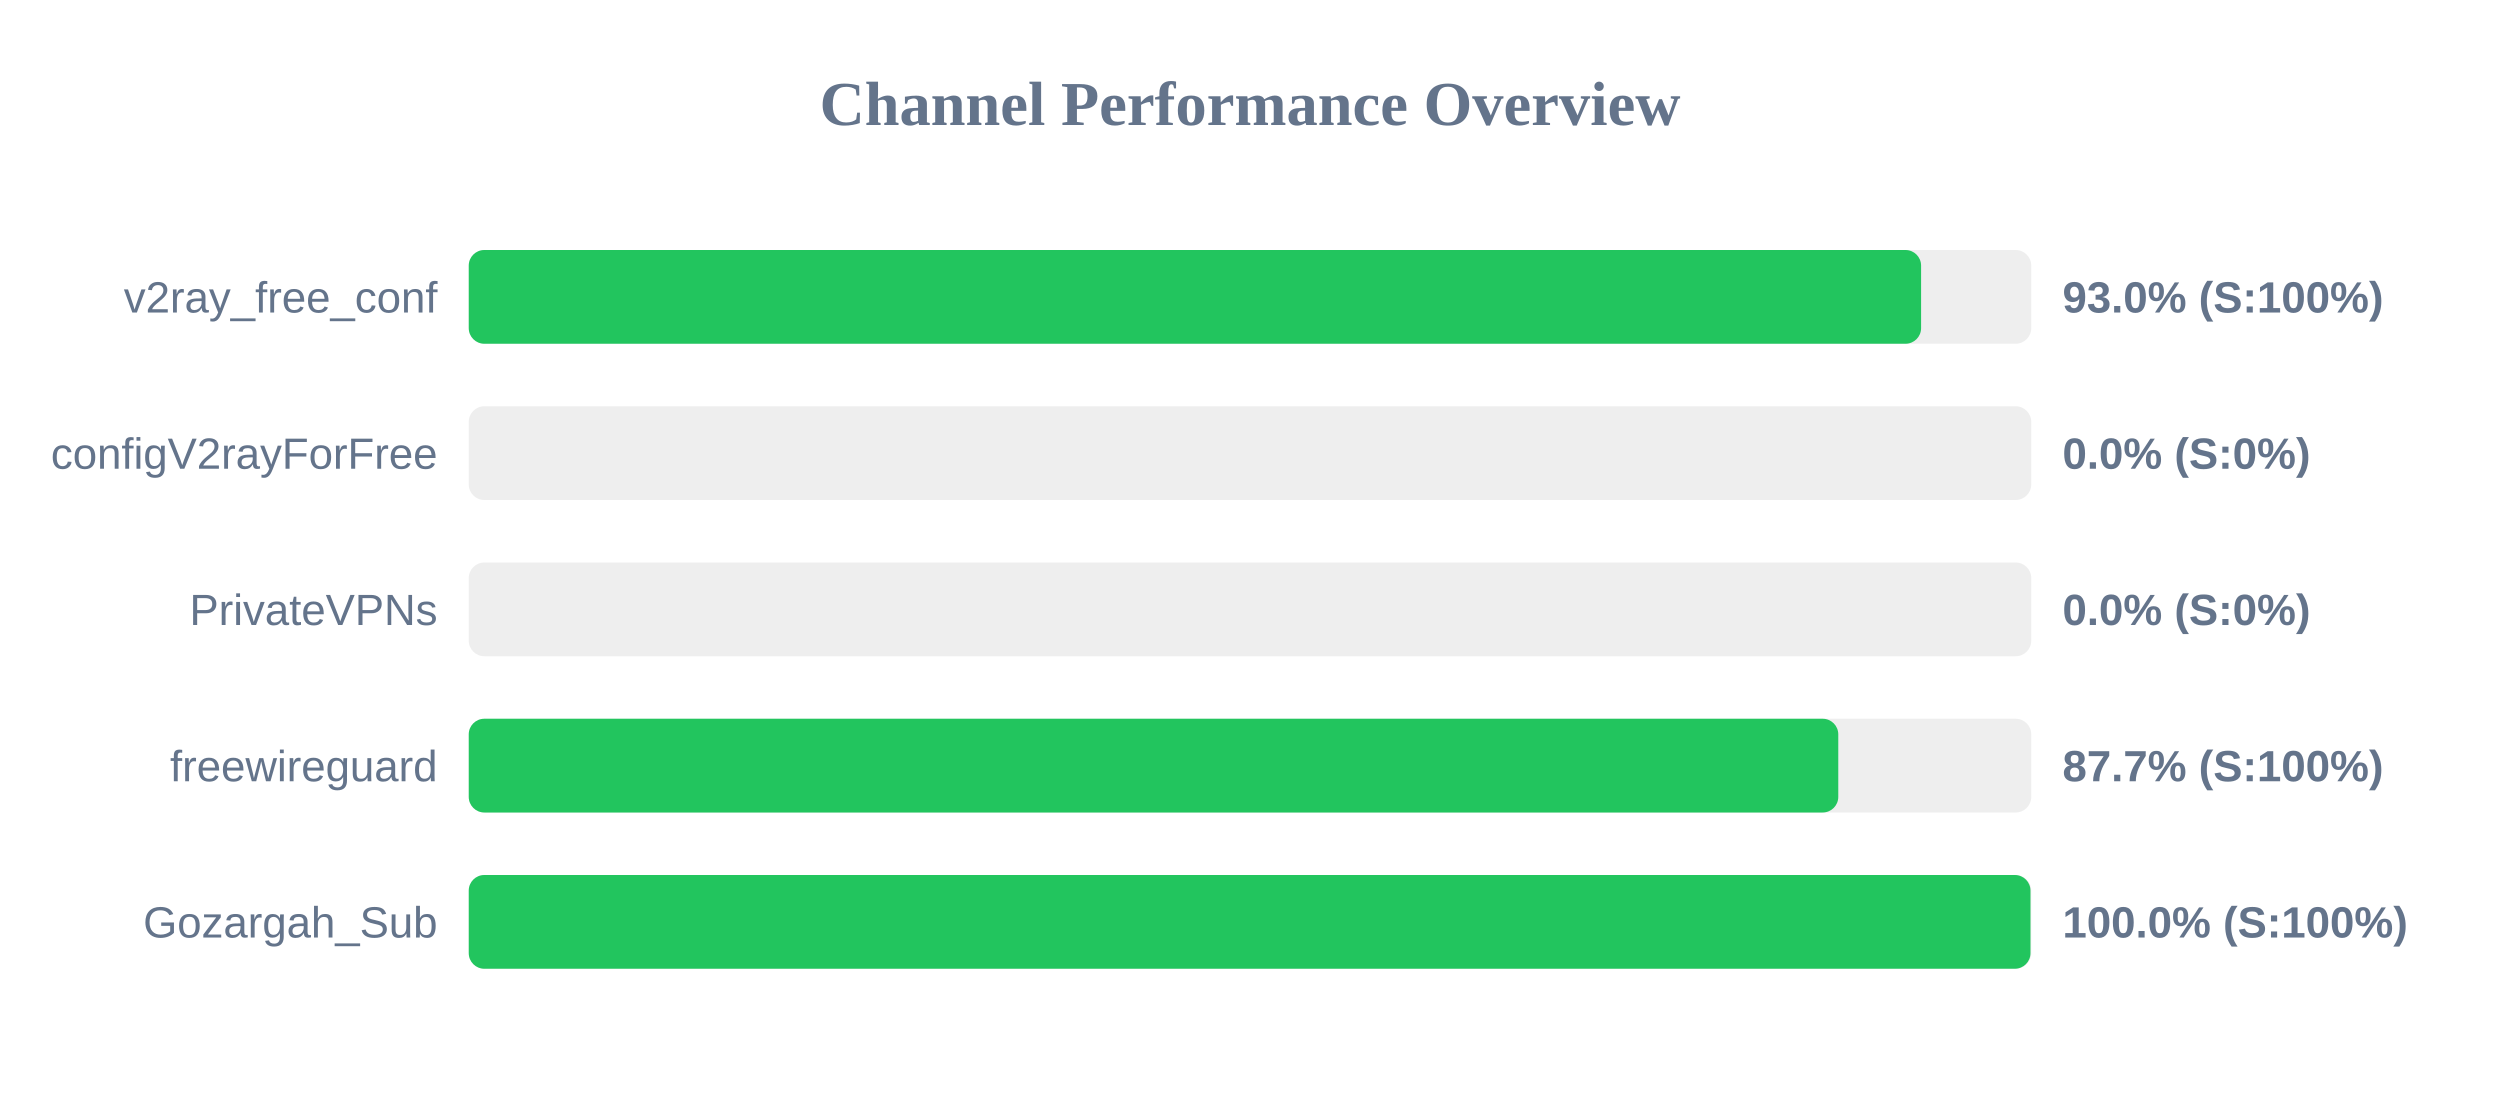
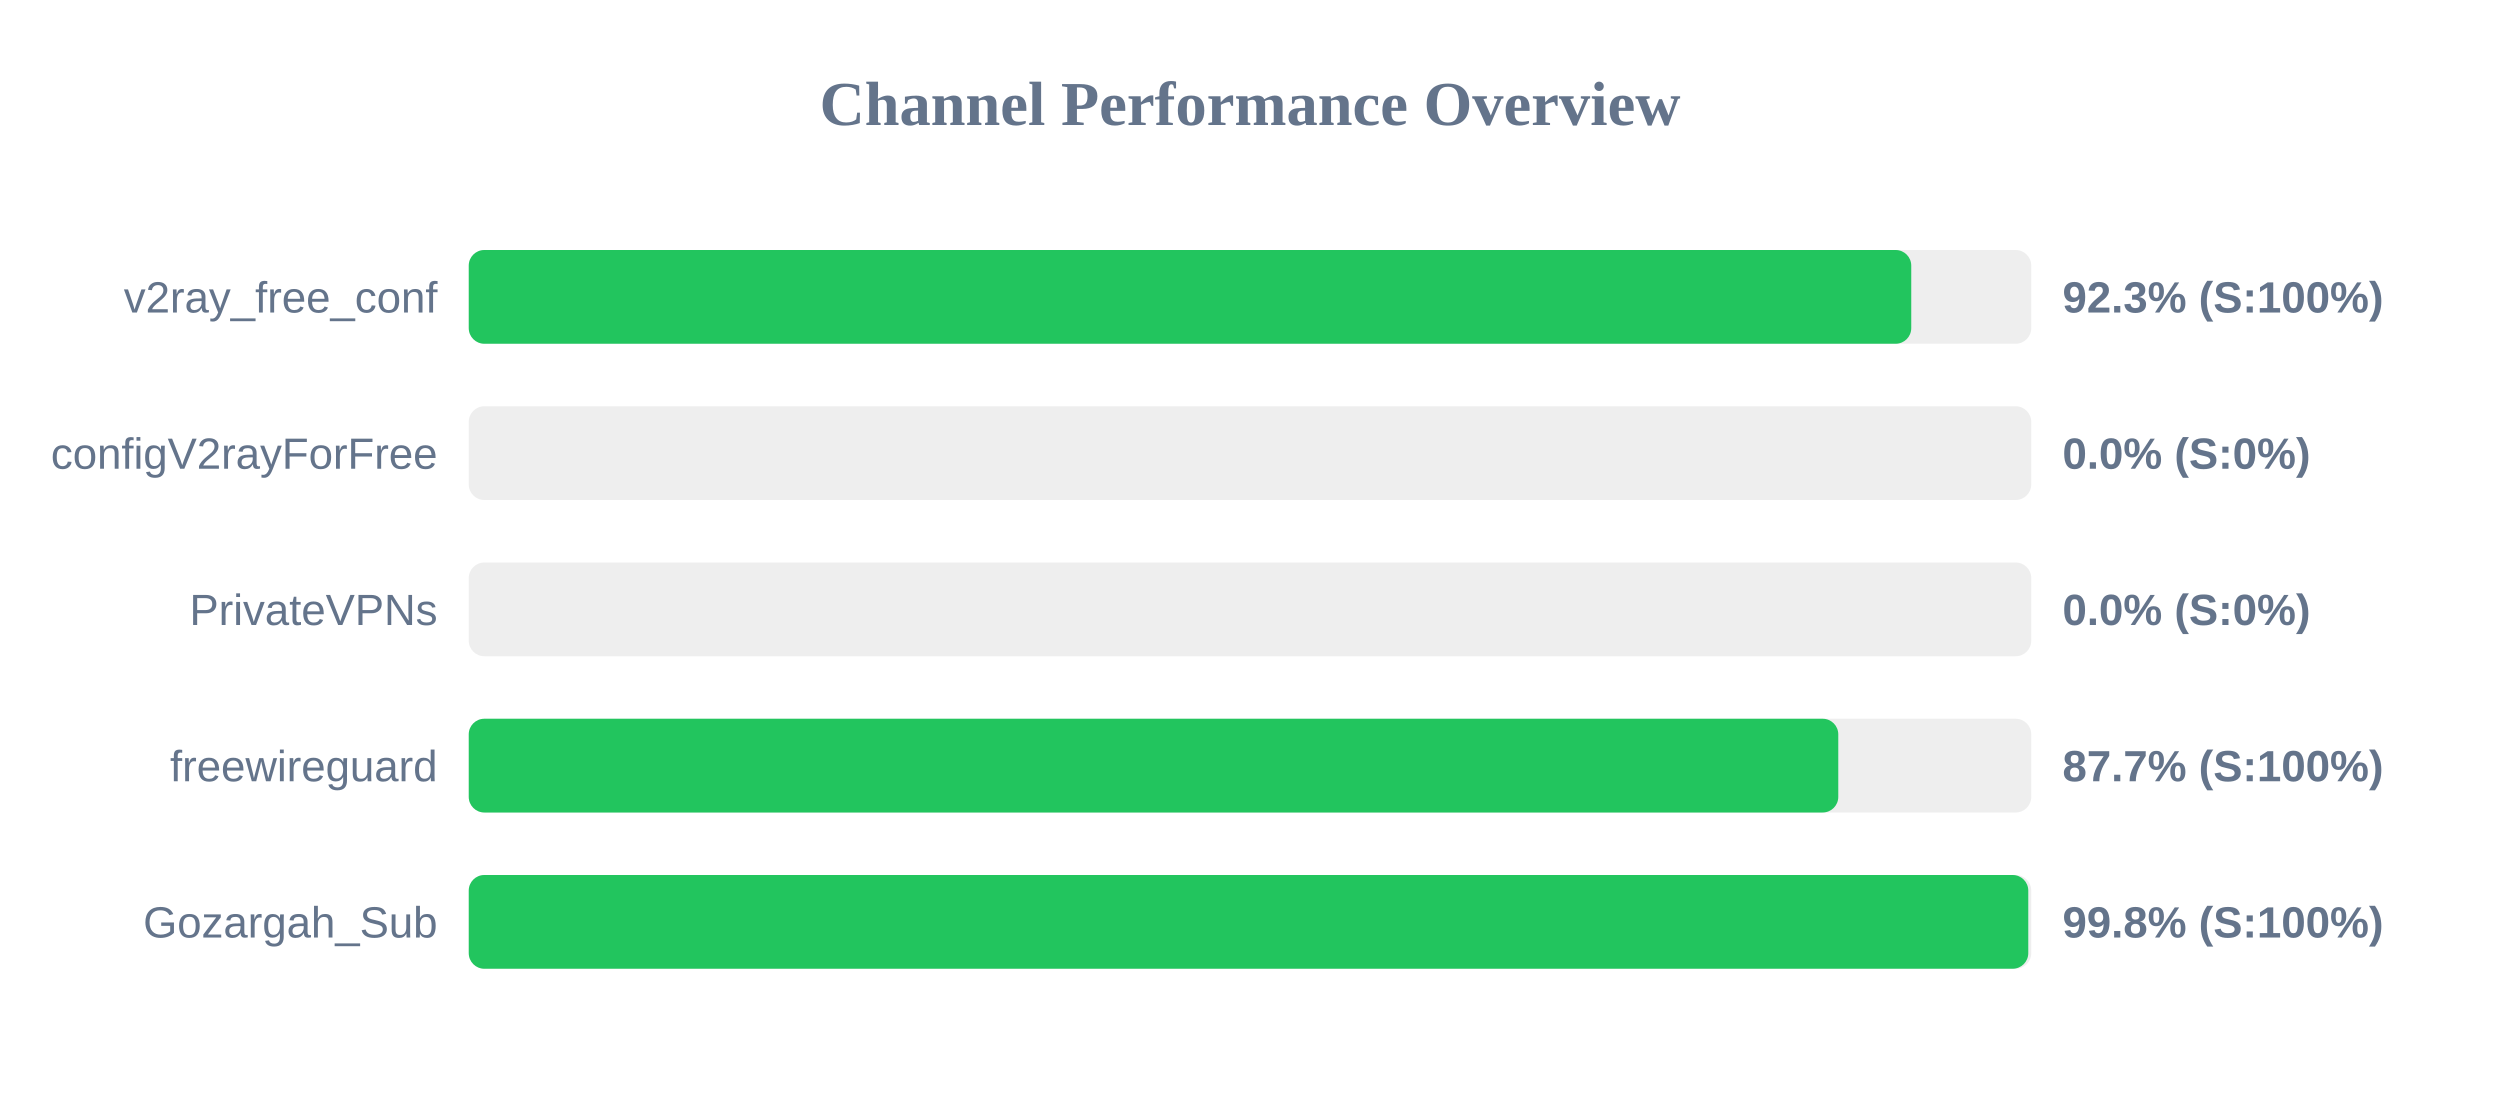
<svg xmlns="http://www.w3.org/2000/svg" width="800" height="350" version="1.1">
  <style>
        .row { font: 14px Arial; fill: #64748b; }
        .score { font: bold 14px Arial; fill: #64748b; }
    </style>
  <text x="400" y="40" text-anchor="middle" font-size="20px" font-weight="bold" fill="#64748b">Channel Performance Overview</text>
  <rect x="150" y="80" width="500" height="30" fill="#eee" rx="5" />
-   <rect x="150" y="80" width="464.75" height="30" fill="#22c55e" rx="5" />
+   <rect x="150" y="80" width="461.6" height="30" fill="#22c55e" rx="5" />
  <text x="140" y="100" text-anchor="end" class="row">v2ray_free_conf</text>
-   <text x="660" y="100" text-anchor="start" class="score">93.0% (S:100%)</text>
+   <text x="660" y="100" text-anchor="start" class="score">92.3% (S:100%)</text>
  <rect x="150" y="130" width="500" height="30" fill="#eee" rx="5" />
  <rect x="150" y="130" width="0.0" height="30" fill="#ef4444" rx="5" />
  <text x="140" y="150" text-anchor="end" class="row">configV2rayForFree</text>
  <text x="660" y="150" text-anchor="start" class="score">0.0% (S:0%)</text>
  <rect x="150" y="180" width="500" height="30" fill="#eee" rx="5" />
  <rect x="150" y="180" width="0.0" height="30" fill="#ef4444" rx="5" />
  <text x="140" y="200" text-anchor="end" class="row">PrivateVPNs</text>
  <text x="660" y="200" text-anchor="start" class="score">0.0% (S:0%)</text>
  <rect x="150" y="230" width="500" height="30" fill="#eee" rx="5" />
  <rect x="150" y="230" width="438.25" height="30" fill="#22c55e" rx="5" />
  <text x="140" y="250" text-anchor="end" class="row">freewireguard</text>
  <text x="660" y="250" text-anchor="start" class="score">87.7% (S:100%)</text>
  <rect x="150" y="280" width="500" height="30" fill="#eee" rx="5" />
-   <rect x="150" y="280" width="499.75" height="30" fill="#22c55e" rx="5" />
+   <rect x="150" y="280" width="499.05" height="30" fill="#22c55e" rx="5" />
  <text x="140" y="300" text-anchor="end" class="row">Gozargah_Sub</text>
-   <text x="660" y="300" text-anchor="start" class="score">100.0% (S:100%)</text>
+   <text x="660" y="300" text-anchor="start" class="score">99.8% (S:100%)</text>
</svg>
